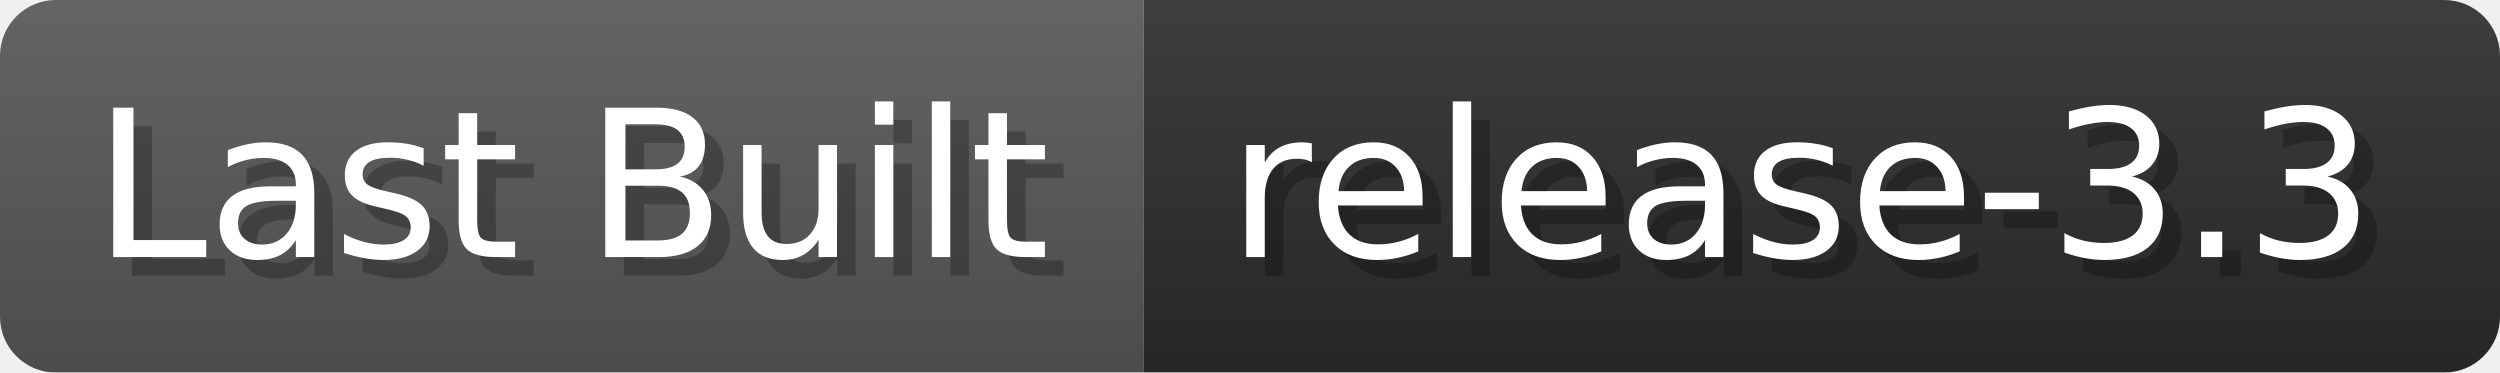
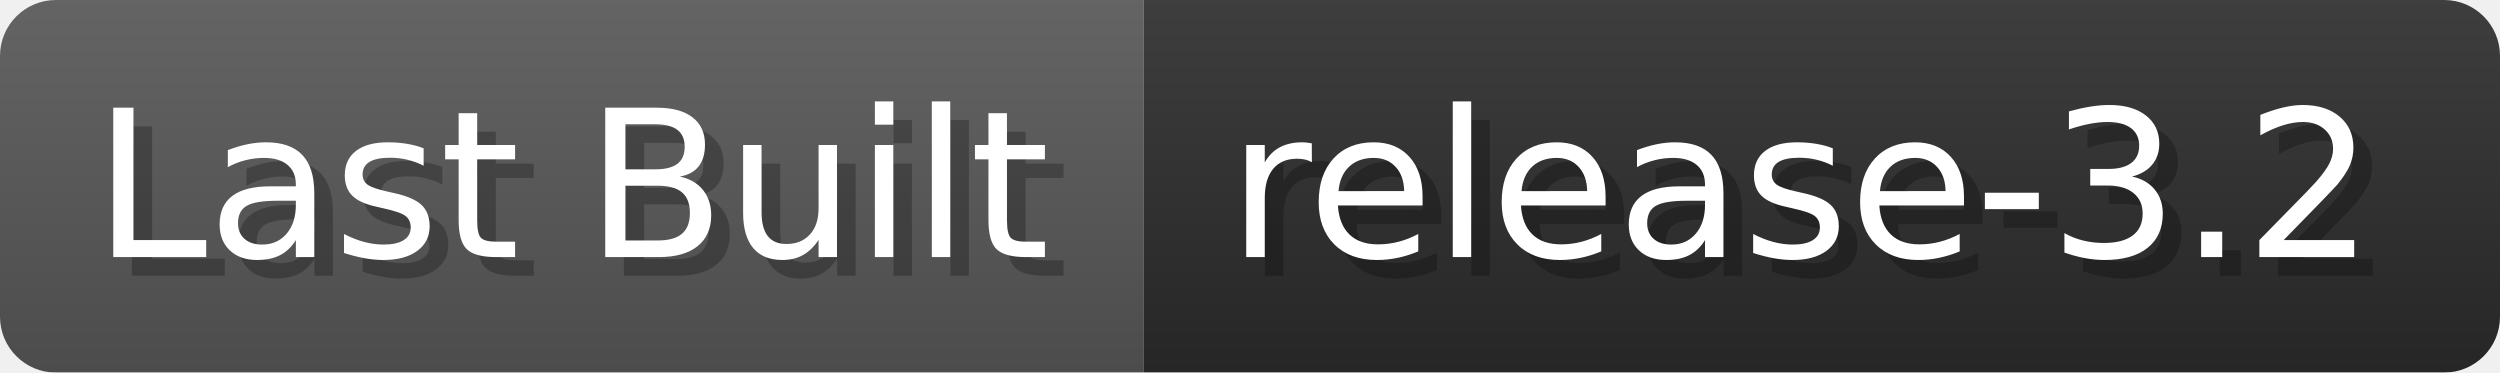
- <svg xmlns="http://www.w3.org/2000/svg" width="134.2" height="20" viewBox="0 0 1342 200" role="img" aria-label="Last Built: release-3.3">
+ <svg xmlns="http://www.w3.org/2000/svg" width="134.2" height="20" viewBox="0 0 1342 200" role="img" aria-label="Last Built: release-3.2">
  <linearGradient id="a" x2="0" y2="100%">
    <stop offset="0" stop-opacity=".1" stop-color="#EEE" />
    <stop offset="1" stop-opacity=".1" />
  </linearGradient>
  <mask id="m">
    <rect width="1342" height="200" rx="30" fill="#FFF" />
  </mask>
  <g mask="url(#m)">
    <rect width="614" height="200" fill="#555" />
    <rect width="728" height="200" fill="#2A2A2A" x="614" />
    <rect width="1342" height="200" fill="url(#a)" />
  </g>
  <g aria-hidden="true" fill="#fff" text-anchor="start" font-family="Verdana,DejaVu Sans,sans-serif" font-size="110">
    <text x="60" y="148" textLength="514" fill="#000" opacity="0.25">Last Built</text>
    <text x="50" y="138" textLength="514">Last Built</text>
-     <text x="669" y="148" textLength="628" fill="#000" opacity="0.25">release-3.3</text>
-     <text x="659" y="138" textLength="628">release-3.3</text>
+     <text x="669" y="148" textLength="628" fill="#000" opacity="0.25">release-3.2</text>
+     <text x="659" y="138" textLength="628">release-3.2</text>
  </g>
</svg>
